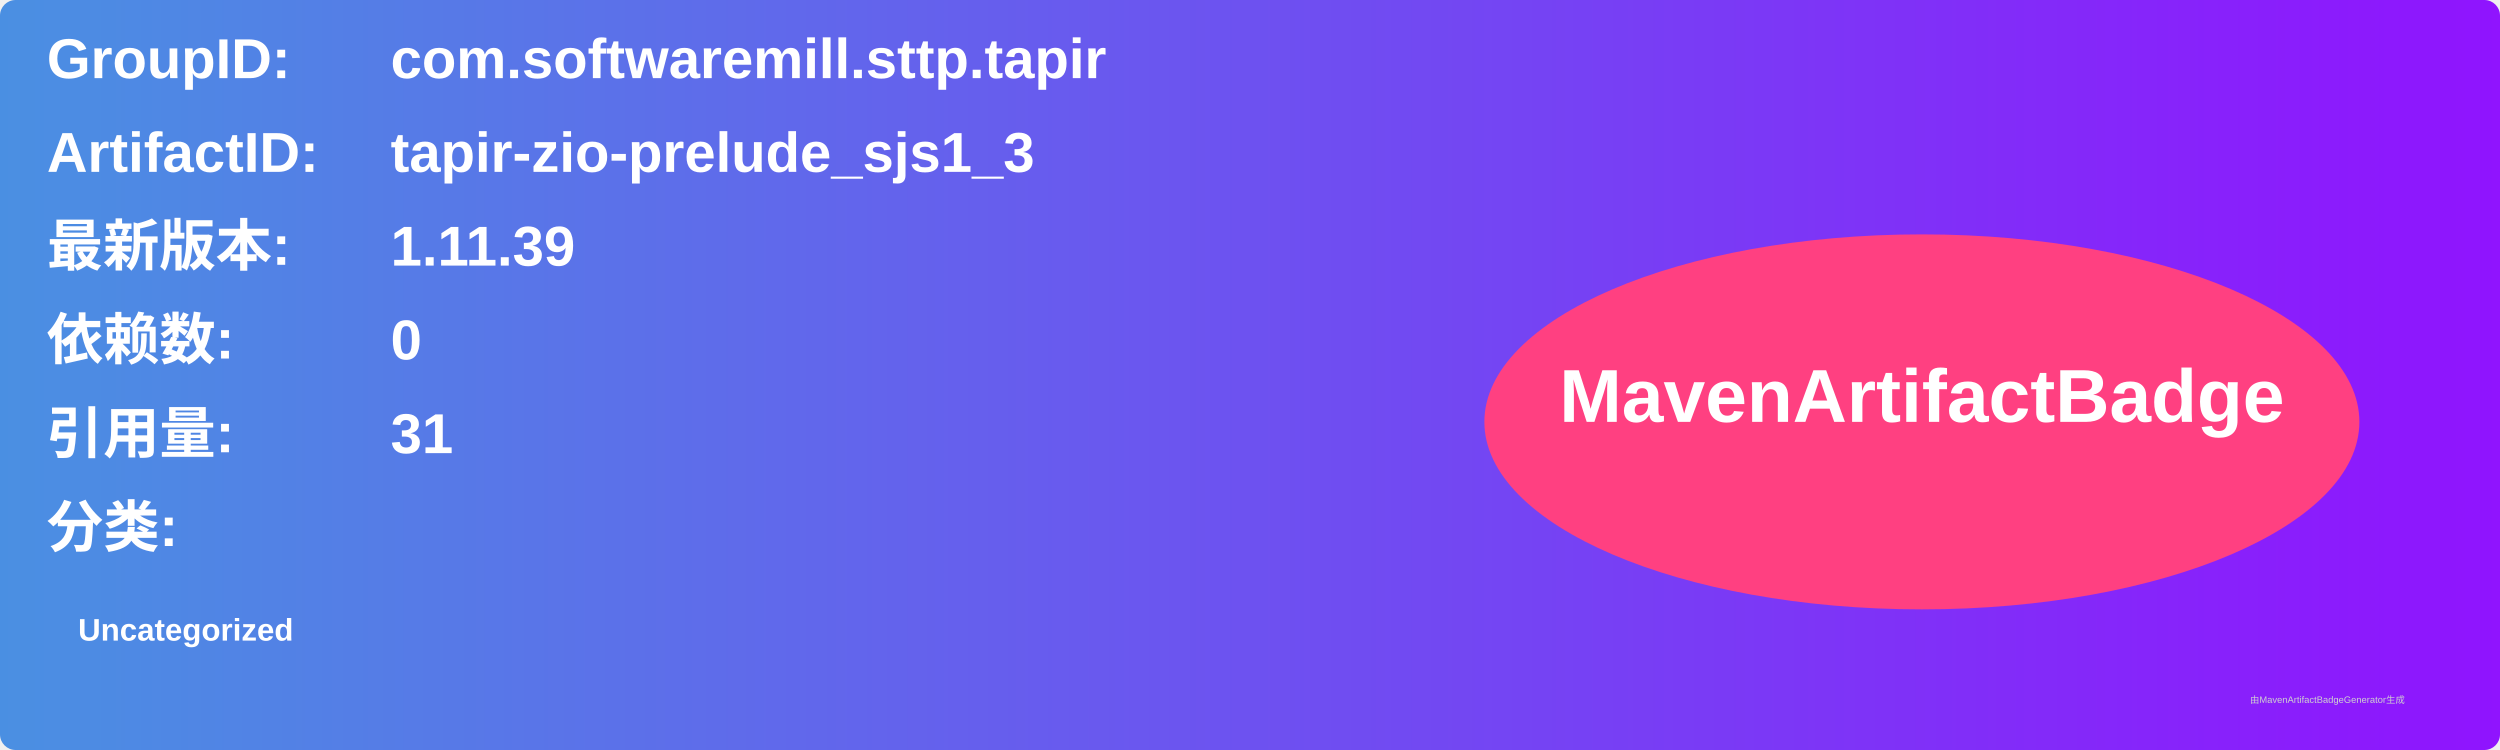
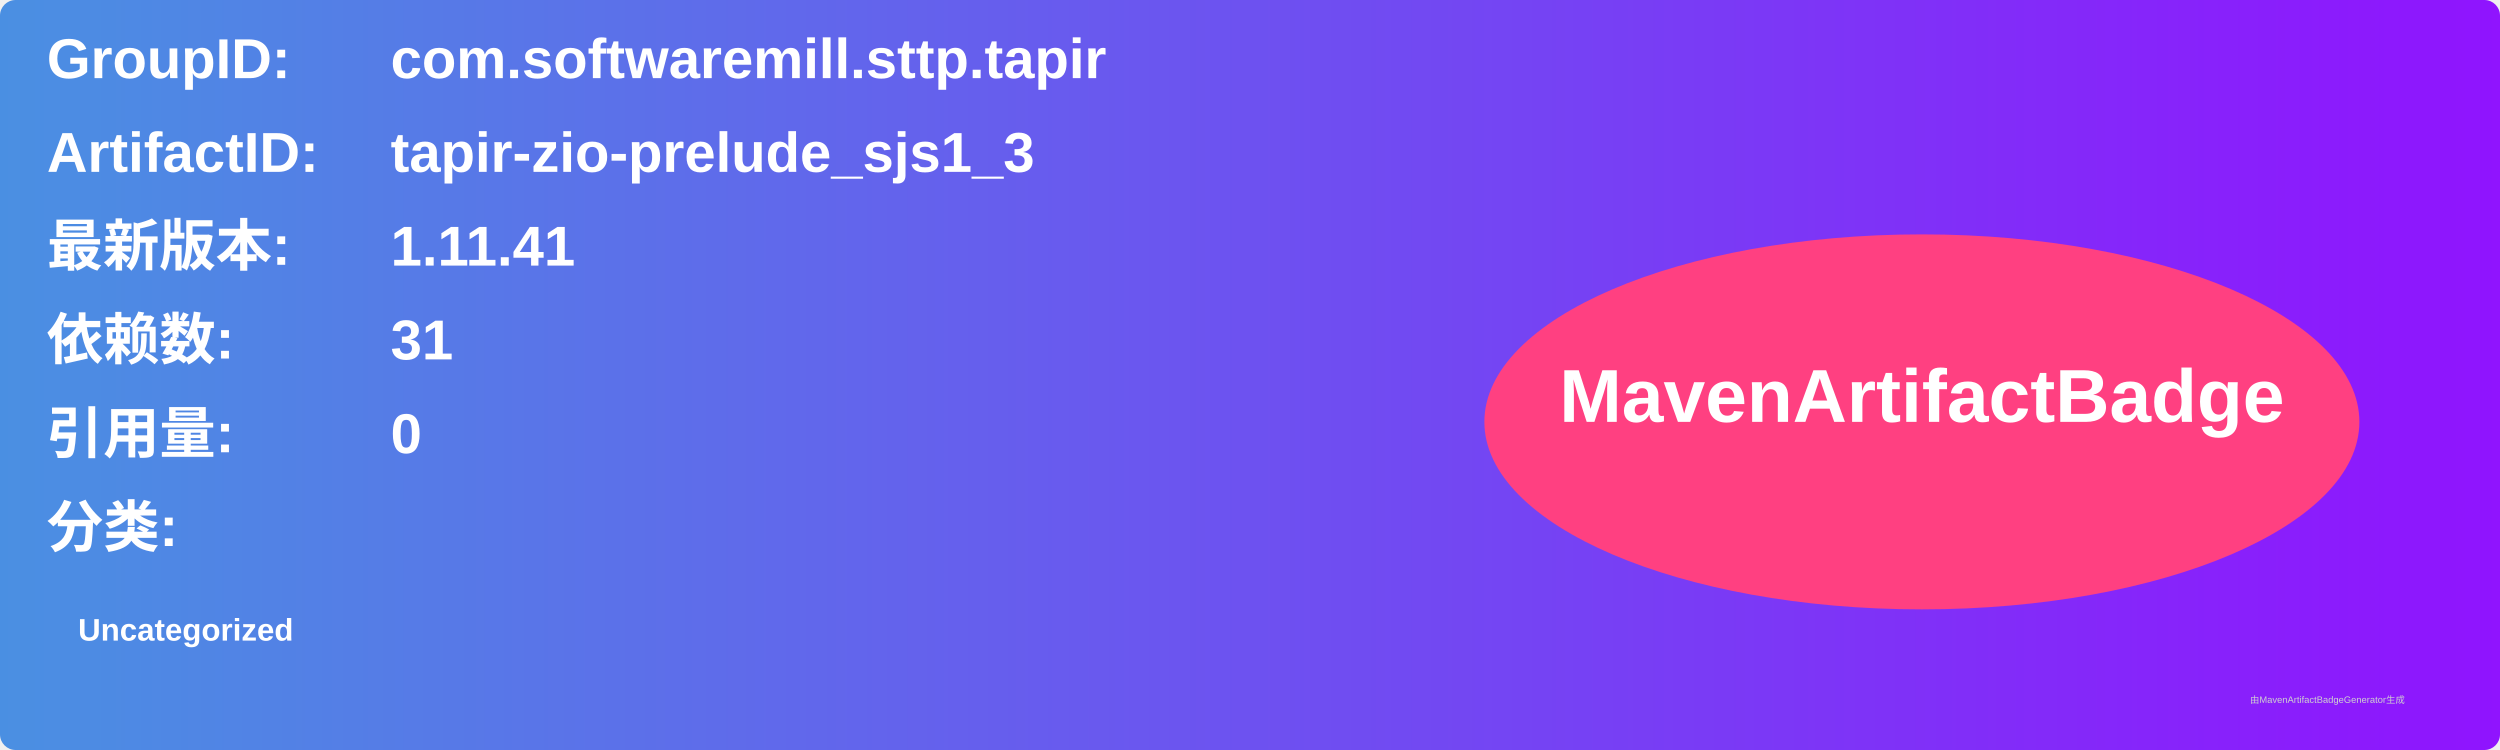
<svg xmlns="http://www.w3.org/2000/svg" width="800" height="240" viewBox="0 0 800 240">
  <linearGradient id="grad" x1="0%" y1="0%" x2="100%" y2="0%">
    <stop offset="0%" stop-color="#4a90e2" />
    <stop offset="100%" stop-color="#9013fe" />
  </linearGradient>
  <rect width="100%" height="100%" rx="5" ry="5" fill="url(#grad)" />
  <g transform="translate(15, 15)">
    <text x="0" y="10" font-family="Arial" font-size="18" fill="white" font-weight="bold" width="260">GroupID:</text>
    <text x="110" y="10" font-family="Arial" font-size="18" fill="white" font-weight="bold" width="460">com.softwaremill.sttp.tapir</text>
    <text x="0" y="40" font-family="Arial" font-size="18" fill="white" font-weight="bold" width="260">ArtifactID:</text>
    <text x="110" y="40" font-family="Arial" font-size="18" fill="white" font-weight="bold" width="460">tapir-zio-prelude_sjs1_3</text>
    <text x="0" y="70" font-family="Arial" font-size="18" fill="white" font-weight="bold">最新版本:</text>
    <text x="110" y="70" font-family="Arial" font-size="18" fill="white" font-weight="bold">
-       <tspan font-weight="bold">1.11.39</tspan>
+       <tspan font-weight="bold">1.11.41</tspan>
    </text>
    <text x="0" y="100" font-family="Arial" font-size="18" fill="white" font-weight="bold">依赖数: </text>
    <text x="110" y="100" font-family="Arial" font-size="18" fill="white">
-       <tspan font-weight="bold">0</tspan>
+       <tspan font-weight="bold">31</tspan>
    </text>
    <text x="0" y="130" font-family="Arial" font-size="18" fill="white" font-weight="bold">引用量: </text>
    <text x="110" y="130" font-family="Arial" font-size="18" fill="white">
-       <tspan font-weight="bold">31</tspan>
+       <tspan font-weight="bold">0</tspan>
    </text>
    <text x="0" y="160" font-family="Arial" font-size="18" fill="white" font-weight="bold">分类:</text>
    <text x="10" y="190" font-family="Arial" font-size="10" fill="white">
      <tspan font-weight="bold">Uncategorized</tspan>
    </text>
    <ellipse cx="600" cy="120" rx="140" ry="60" fill="#ff4081" />
    <text x="600" y="120" text-anchor="middle" font-family="Arial" font-size="24" fill="white" font-weight="bold">MavenArtifactBadge</text>
  </g>
  <text x="720" y="225" font-family="Arial" font-size="3" fill="#d0d0d0">由MavenArtifactBadgeGenerator生成</text>
</svg>
